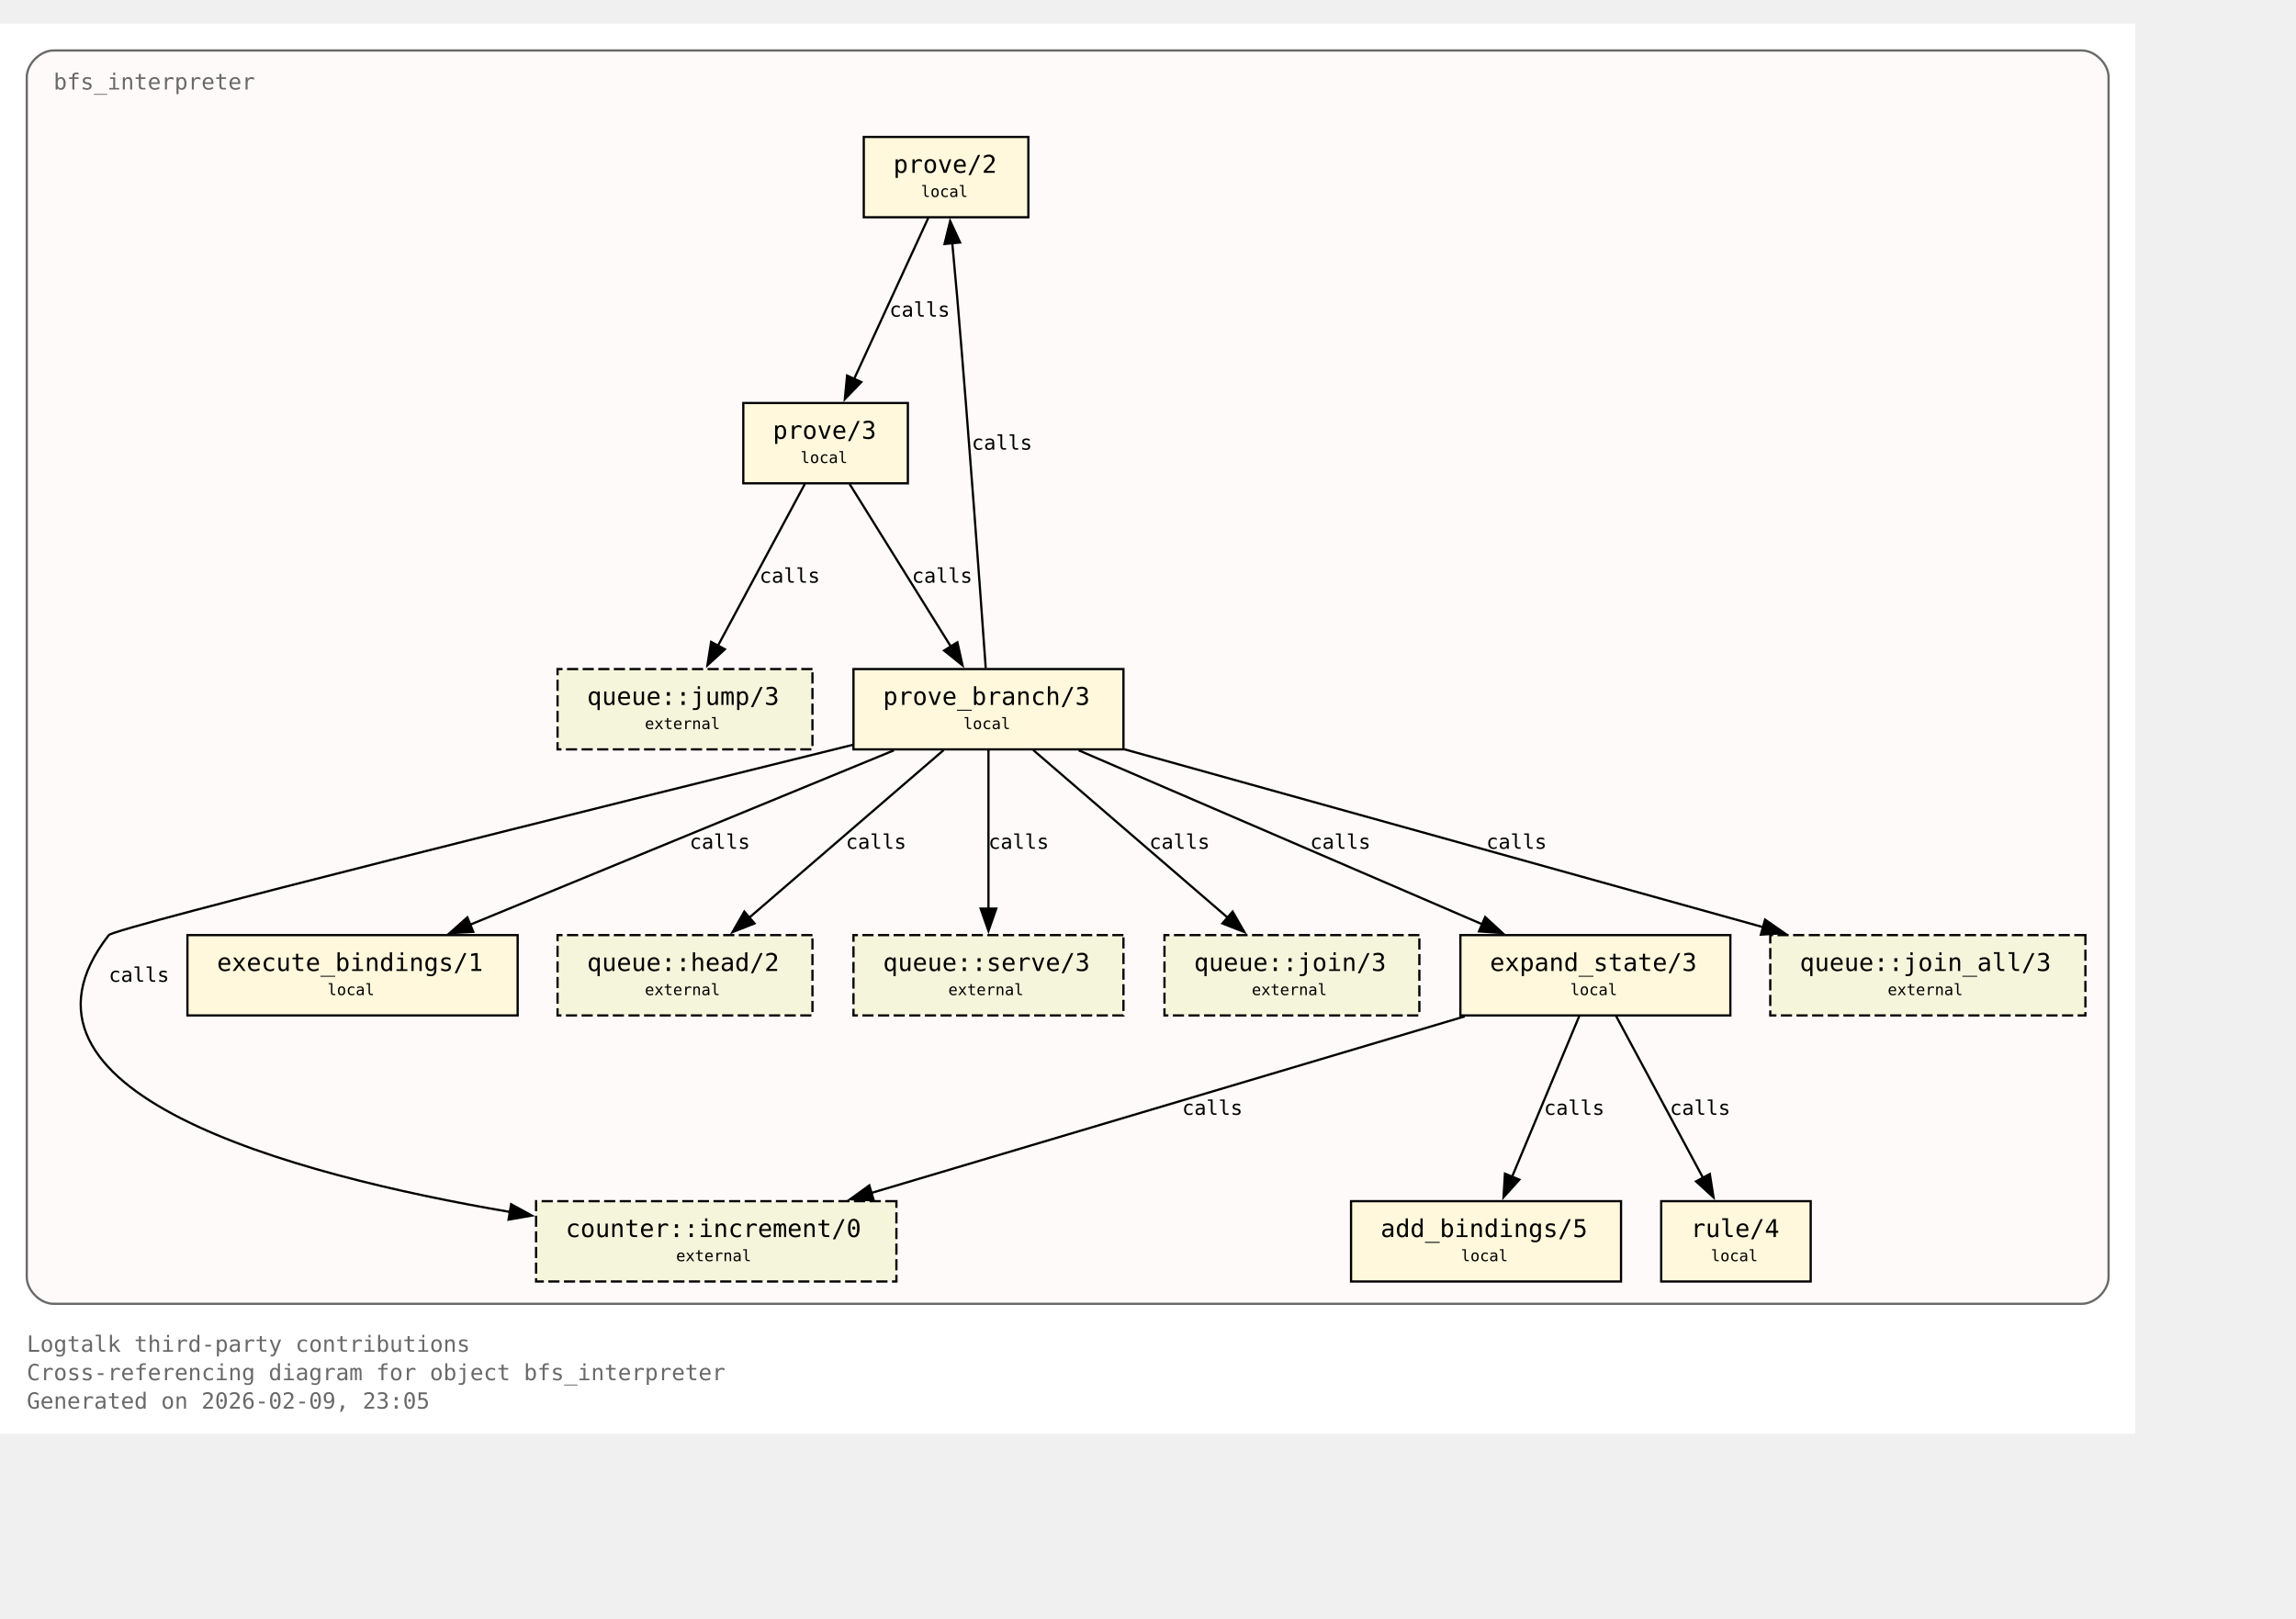
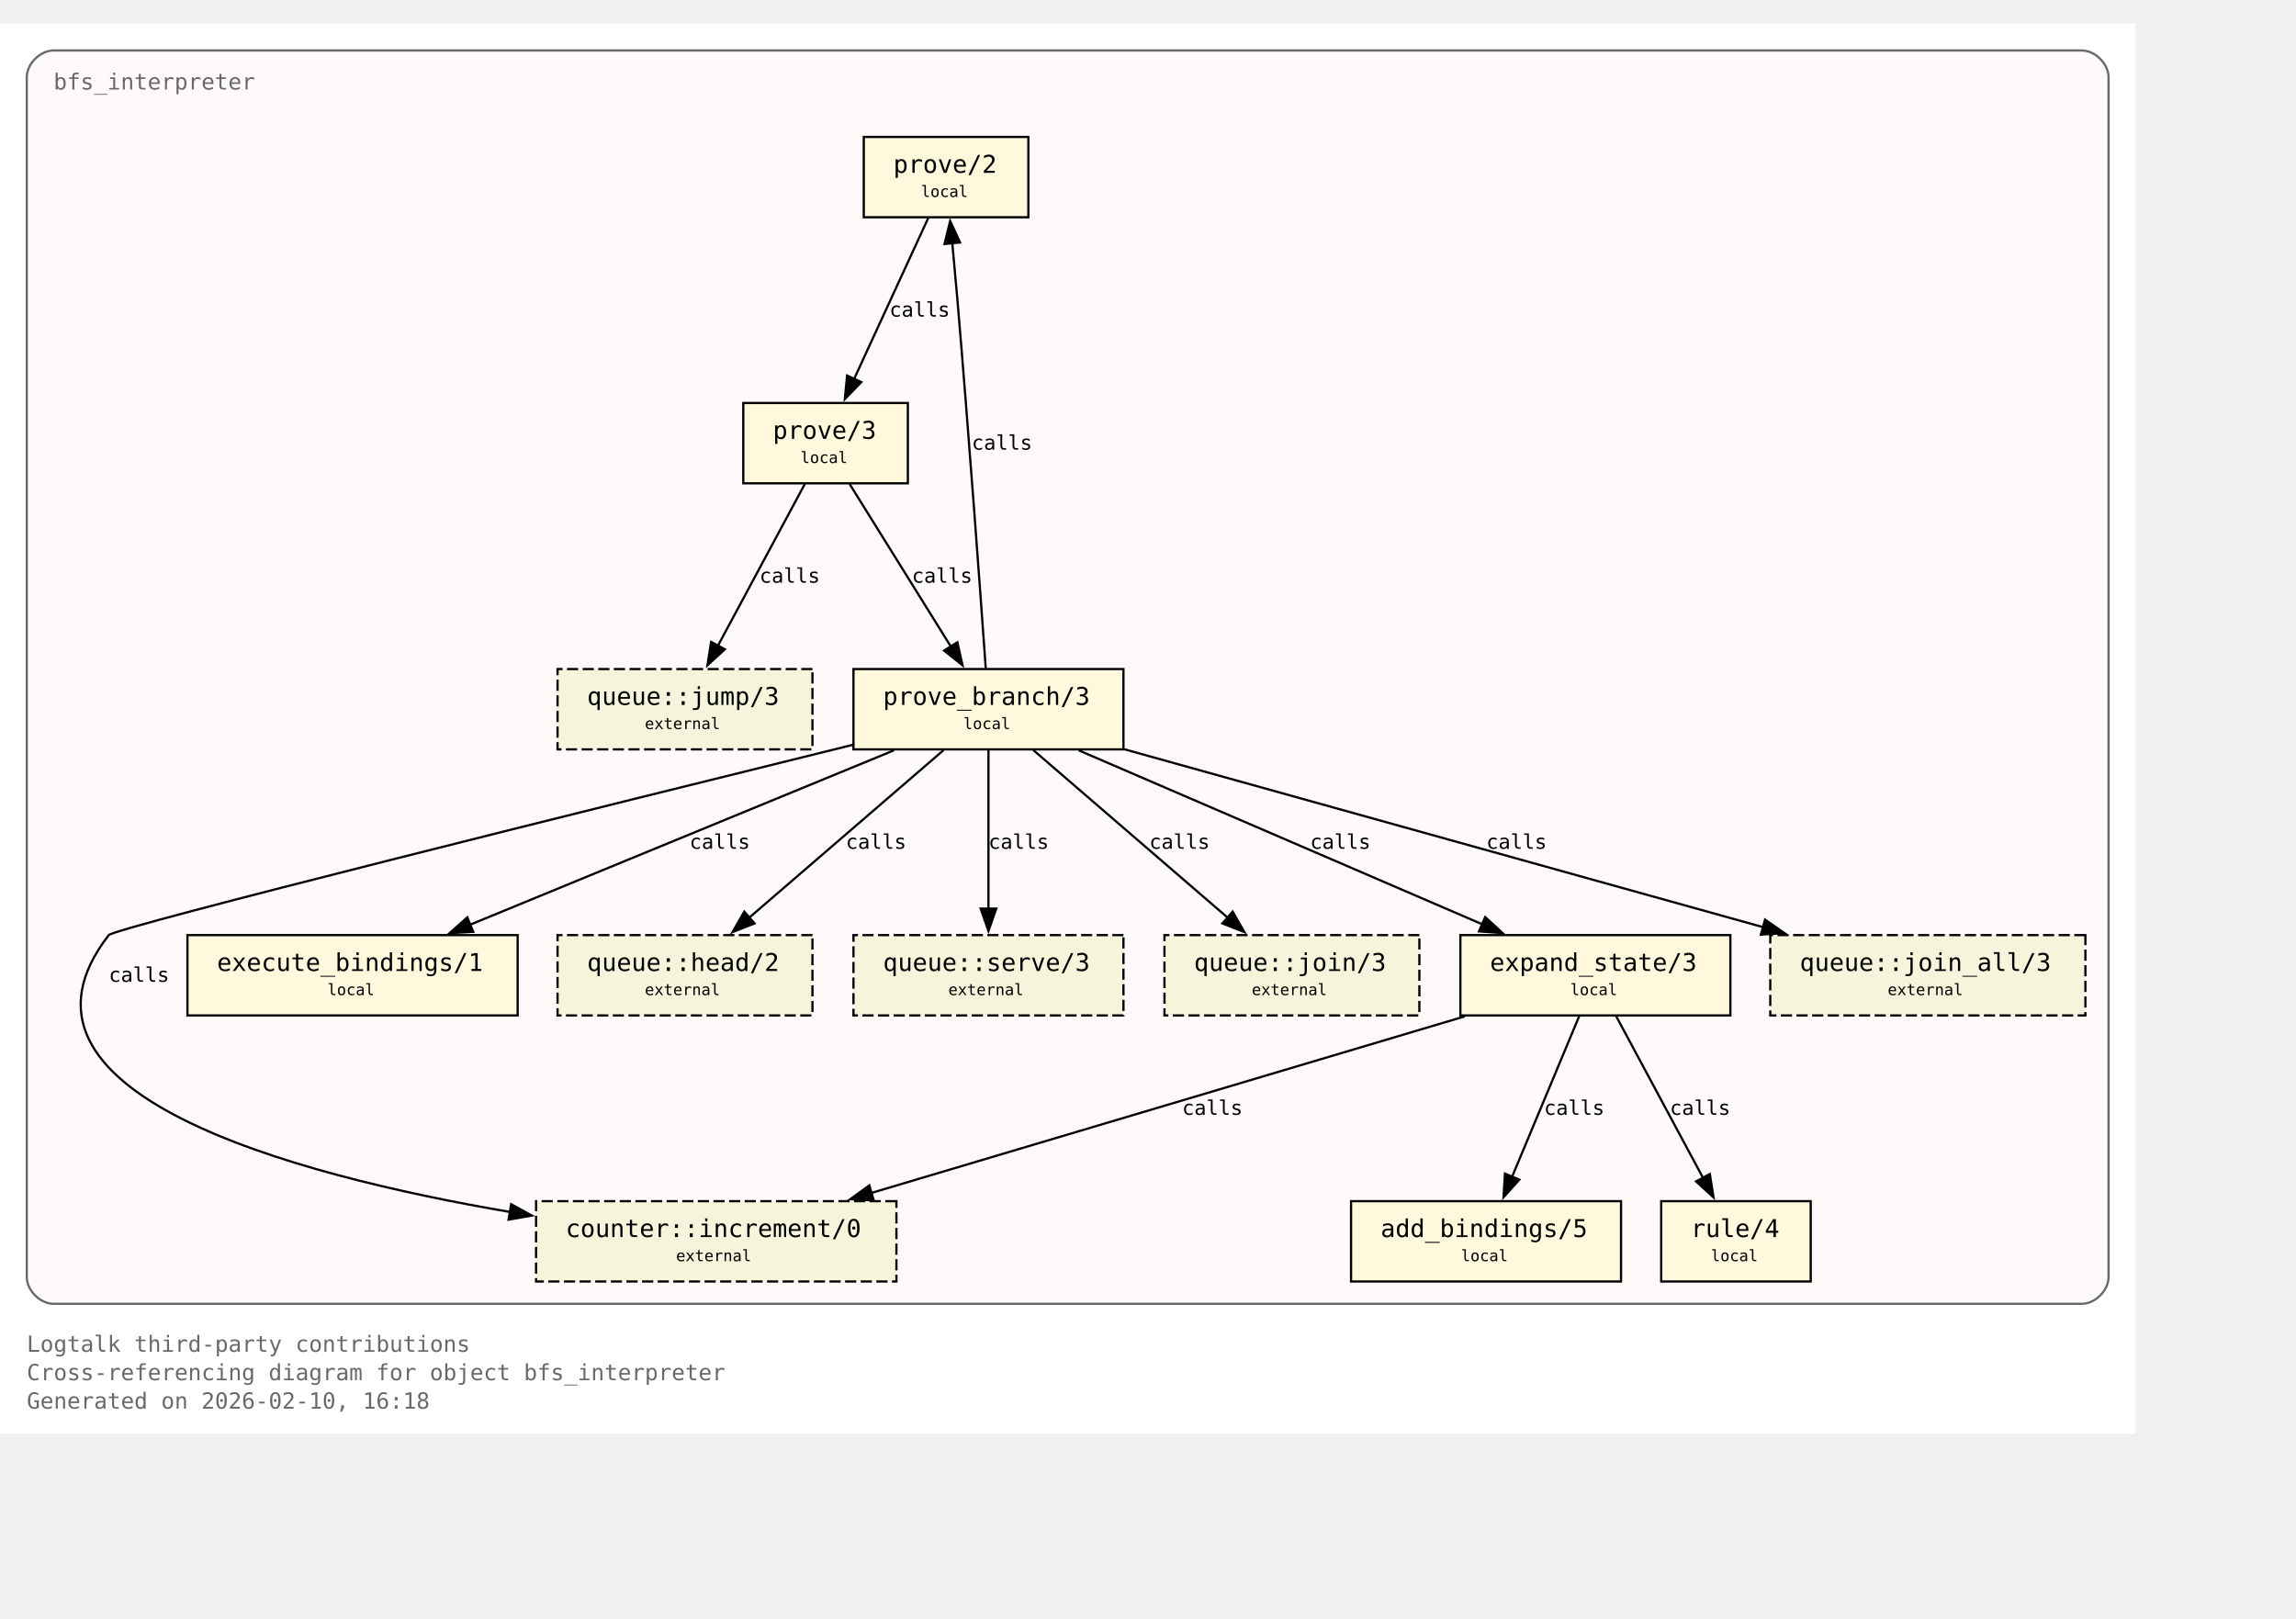
<svg xmlns="http://www.w3.org/2000/svg" xmlns:xlink="http://www.w3.org/1999/xlink" width="1101pt" height="776pt" viewBox="72.00 72.00 1029.00 704.00">
  <g id="graph0" class="graph" transform="scale(1 1) rotate(0) translate(76 700)">
    <polygon fill="white" stroke="none" points="-4,4 -4,-628 953,-628 953,4 -4,4" />
    <text xml:space="preserve" text-anchor="start" x="8" y="-32.75" font-family="Monospace" font-size="10.00" fill="dimgray">Logtalk third-party contributions</text>
    <text xml:space="preserve" text-anchor="start" x="8" y="-20" font-family="Monospace" font-size="10.00" fill="dimgray">Cross-referencing diagram for object bfs_interpreter</text>
-     <text xml:space="preserve" text-anchor="start" x="8" y="-7.25" font-family="Monospace" font-size="10.00" fill="dimgray">Generated on 2026-02-09, 23:05</text>
+     <text xml:space="preserve" text-anchor="start" x="8" y="-7.25" font-family="Monospace" font-size="10.00" fill="dimgray">Generated on 2026-02-10, 16:18</text>
    <g id="clust1" class="cluster">
      <g id="a_clust1">
        <a xlink:title="bfs_interpreter">
          <path fill="snow" stroke="dimgray" d="M20,-54.25C20,-54.25 929,-54.25 929,-54.25 935,-54.25 941,-60.25 941,-66.25 941,-66.25 941,-604 941,-604 941,-610 935,-616 929,-616 929,-616 20,-616 20,-616 14,-616 8,-610 8,-604 8,-604 8,-66.25 8,-66.25 8,-60.25 14,-54.25 20,-54.25" />
          <g id="a_clust1_0">
-             <a xlink:href="https://github.com/LogtalkDotOrg/logtalk3/tree/6195dd8d87131680bfdc6c8a7e53d28c269d138d/contributions/verdi_neruda/bfs_interpreter.lgt#L35" xlink:title="https://github.com/LogtalkDotOrg/logtalk3/tree/6195dd8d87131680bfdc6c8a7e53d28c269d138d/contributions/verdi_neruda/bfs_interpreter.lgt#L35">
+             <a xlink:href="https://github.com/LogtalkDotOrg/logtalk3/tree/b31d118e093c5d018f9ec7478942d3b90710a39d/contributions/verdi_neruda/bfs_interpreter.lgt#L35" xlink:title="https://github.com/LogtalkDotOrg/logtalk3/tree/b31d118e093c5d018f9ec7478942d3b90710a39d/contributions/verdi_neruda/bfs_interpreter.lgt#L35">
              <text xml:space="preserve" text-anchor="start" x="20" y="-598.5" font-family="Monospace" font-size="10.00" fill="dimgray">bfs_interpreter</text>
            </a>
          </g>
        </a>
      </g>
    </g>
    <g id="node1" class="node">
      <polygon fill="cornsilk" stroke="black" points="456.88,-577.25 383.12,-577.25 383.12,-541.25 456.88,-541.25 456.88,-577.25" />
      <text xml:space="preserve" text-anchor="start" x="391.12" y="-561.95" font-family="Monospace" font-size="9.00"> </text>
      <g id="a_node1_1">
-         <a xlink:href="https://github.com/LogtalkDotOrg/logtalk3/tree/6195dd8d87131680bfdc6c8a7e53d28c269d138d/contributions/verdi_neruda/bfs_interpreter.lgt#L45" xlink:title="https://github.com/LogtalkDotOrg/logtalk3/tree/6195dd8d87131680bfdc6c8a7e53d28c269d138d/contributions/verdi_neruda/bfs_interpreter.lgt#L45">
+         <a xlink:href="https://github.com/LogtalkDotOrg/logtalk3/tree/b31d118e093c5d018f9ec7478942d3b90710a39d/contributions/verdi_neruda/bfs_interpreter.lgt#L45" xlink:title="https://github.com/LogtalkDotOrg/logtalk3/tree/b31d118e093c5d018f9ec7478942d3b90710a39d/contributions/verdi_neruda/bfs_interpreter.lgt#L45">
          <text xml:space="preserve" text-anchor="start" x="396.38" y="-561.17" font-family="Monospace" font-size="11.00">prove/2</text>
        </a>
      </g>
      <text xml:space="preserve" text-anchor="start" x="443.62" y="-561.95" font-family="Monospace" font-size="9.00"> </text>
      <text xml:space="preserve" text-anchor="start" x="391.12" y="-549.58" font-family="Monospace" font-size="9.00"> </text>
      <text xml:space="preserve" text-anchor="start" x="408.75" y="-550.35" font-family="Monospace" font-size="7.00">local</text>
      <text xml:space="preserve" text-anchor="start" x="443.62" y="-549.58" font-family="Monospace" font-size="9.00"> </text>
    </g>
    <g id="node2" class="node">
      <polygon fill="cornsilk" stroke="black" points="402.88,-458 329.12,-458 329.12,-422 402.88,-422 402.88,-458" />
      <text xml:space="preserve" text-anchor="start" x="337.12" y="-442.7" font-family="Monospace" font-size="9.00"> </text>
      <g id="a_node2_2">
-         <a xlink:href="https://github.com/LogtalkDotOrg/logtalk3/tree/6195dd8d87131680bfdc6c8a7e53d28c269d138d/contributions/verdi_neruda/bfs_interpreter.lgt#L48" xlink:title="https://github.com/LogtalkDotOrg/logtalk3/tree/6195dd8d87131680bfdc6c8a7e53d28c269d138d/contributions/verdi_neruda/bfs_interpreter.lgt#L48">
+         <a xlink:href="https://github.com/LogtalkDotOrg/logtalk3/tree/b31d118e093c5d018f9ec7478942d3b90710a39d/contributions/verdi_neruda/bfs_interpreter.lgt#L48" xlink:title="https://github.com/LogtalkDotOrg/logtalk3/tree/b31d118e093c5d018f9ec7478942d3b90710a39d/contributions/verdi_neruda/bfs_interpreter.lgt#L48">
          <text xml:space="preserve" text-anchor="start" x="342.38" y="-441.93" font-family="Monospace" font-size="11.00">prove/3</text>
        </a>
      </g>
      <text xml:space="preserve" text-anchor="start" x="389.62" y="-442.7" font-family="Monospace" font-size="9.00"> </text>
      <text xml:space="preserve" text-anchor="start" x="337.12" y="-430.32" font-family="Monospace" font-size="9.00"> </text>
      <text xml:space="preserve" text-anchor="start" x="354.75" y="-431.1" font-family="Monospace" font-size="7.00">local</text>
      <text xml:space="preserve" text-anchor="start" x="389.62" y="-430.32" font-family="Monospace" font-size="9.00"> </text>
    </g>
    <g id="edge1" class="edge">
      <g id="a_edge1">
-         <a xlink:href="https://github.com/LogtalkDotOrg/logtalk3/tree/6195dd8d87131680bfdc6c8a7e53d28c269d138d/contributions/verdi_neruda/bfs_interpreter.lgt#L45" xlink:title="calls">
+         <a xlink:href="https://github.com/LogtalkDotOrg/logtalk3/tree/b31d118e093c5d018f9ec7478942d3b90710a39d/contributions/verdi_neruda/bfs_interpreter.lgt#L45" xlink:title="calls">
          <path fill="none" stroke="black" d="M412.03,-540.95C403.26,-521.9 389.03,-491 378.71,-468.6" />
          <polygon fill="black" stroke="black" points="382,-467.37 374.63,-459.75 375.64,-470.29 382,-467.37" />
        </a>
      </g>
      <g id="a_edge1-label">
-         <a xlink:href="https://github.com/LogtalkDotOrg/logtalk3/tree/6195dd8d87131680bfdc6c8a7e53d28c269d138d/contributions/verdi_neruda/bfs_interpreter.lgt#L45" xlink:title="https://github.com/LogtalkDotOrg/logtalk3/tree/6195dd8d87131680bfdc6c8a7e53d28c269d138d/contributions/verdi_neruda/bfs_interpreter.lgt#L45">
+         <a xlink:href="https://github.com/LogtalkDotOrg/logtalk3/tree/b31d118e093c5d018f9ec7478942d3b90710a39d/contributions/verdi_neruda/bfs_interpreter.lgt#L45" xlink:title="https://github.com/LogtalkDotOrg/logtalk3/tree/b31d118e093c5d018f9ec7478942d3b90710a39d/contributions/verdi_neruda/bfs_interpreter.lgt#L45">
          <text xml:space="preserve" text-anchor="start" x="394.62" y="-496.7" font-family="Monospace" font-size="9.00">calls</text>
        </a>
      </g>
    </g>
    <g id="node3" class="node">
      <polygon fill="cornsilk" stroke="black" points="499.5,-338.75 378.5,-338.75 378.5,-302.75 499.5,-302.75 499.5,-338.75" />
      <text xml:space="preserve" text-anchor="start" x="386.5" y="-323.45" font-family="Monospace" font-size="9.00"> </text>
      <g id="a_node3_3">
-         <a xlink:href="https://github.com/LogtalkDotOrg/logtalk3/tree/6195dd8d87131680bfdc6c8a7e53d28c269d138d/contributions/verdi_neruda/bfs_interpreter.lgt#L53" xlink:title="https://github.com/LogtalkDotOrg/logtalk3/tree/6195dd8d87131680bfdc6c8a7e53d28c269d138d/contributions/verdi_neruda/bfs_interpreter.lgt#L53">
+         <a xlink:href="https://github.com/LogtalkDotOrg/logtalk3/tree/b31d118e093c5d018f9ec7478942d3b90710a39d/contributions/verdi_neruda/bfs_interpreter.lgt#L53" xlink:title="https://github.com/LogtalkDotOrg/logtalk3/tree/b31d118e093c5d018f9ec7478942d3b90710a39d/contributions/verdi_neruda/bfs_interpreter.lgt#L53">
          <text xml:space="preserve" text-anchor="start" x="391.75" y="-322.68" font-family="Monospace" font-size="11.00">prove_branch/3</text>
        </a>
      </g>
      <text xml:space="preserve" text-anchor="start" x="486.25" y="-323.45" font-family="Monospace" font-size="9.00"> </text>
      <text xml:space="preserve" text-anchor="start" x="386.5" y="-311.07" font-family="Monospace" font-size="9.00"> </text>
      <text xml:space="preserve" text-anchor="start" x="427.75" y="-311.85" font-family="Monospace" font-size="7.00">local</text>
      <text xml:space="preserve" text-anchor="start" x="486.25" y="-311.07" font-family="Monospace" font-size="9.00"> </text>
    </g>
    <g id="edge2" class="edge">
      <g id="a_edge2">
-         <a xlink:href="https://github.com/LogtalkDotOrg/logtalk3/tree/6195dd8d87131680bfdc6c8a7e53d28c269d138d/contributions/verdi_neruda/bfs_interpreter.lgt#L48" xlink:title="calls">
+         <a xlink:href="https://github.com/LogtalkDotOrg/logtalk3/tree/b31d118e093c5d018f9ec7478942d3b90710a39d/contributions/verdi_neruda/bfs_interpreter.lgt#L48" xlink:title="calls">
          <path fill="none" stroke="black" d="M376.77,-421.7C388.74,-402.48 408.22,-371.19 422.2,-348.74" />
          <polygon fill="black" stroke="black" points="425.07,-350.75 427.38,-340.41 419.13,-347.05 425.07,-350.75" />
        </a>
      </g>
      <g id="a_edge2-label">
-         <a xlink:href="https://github.com/LogtalkDotOrg/logtalk3/tree/6195dd8d87131680bfdc6c8a7e53d28c269d138d/contributions/verdi_neruda/bfs_interpreter.lgt#L48" xlink:title="https://github.com/LogtalkDotOrg/logtalk3/tree/6195dd8d87131680bfdc6c8a7e53d28c269d138d/contributions/verdi_neruda/bfs_interpreter.lgt#L48">
+         <a xlink:href="https://github.com/LogtalkDotOrg/logtalk3/tree/b31d118e093c5d018f9ec7478942d3b90710a39d/contributions/verdi_neruda/bfs_interpreter.lgt#L48" xlink:title="https://github.com/LogtalkDotOrg/logtalk3/tree/b31d118e093c5d018f9ec7478942d3b90710a39d/contributions/verdi_neruda/bfs_interpreter.lgt#L48">
          <text xml:space="preserve" text-anchor="start" x="404.69" y="-377.45" font-family="Monospace" font-size="9.00">calls</text>
        </a>
      </g>
    </g>
    <g id="node8" class="node">
      <polygon fill="beige" stroke="black" stroke-dasharray="5,2" points="360.12,-338.75 245.88,-338.75 245.88,-302.75 360.12,-302.75 360.12,-338.75" />
      <text xml:space="preserve" text-anchor="start" x="253.88" y="-323.45" font-family="Monospace" font-size="9.00"> </text>
      <g id="a_node8_4">
        <a xlink:href="https://logtalk.org/library/queuep_0.html#jump-3" xlink:title="https://logtalk.org/library/queuep_0.html#jump-3">
          <text xml:space="preserve" text-anchor="start" x="259.12" y="-322.68" font-family="Monospace" font-size="11.00">queue::jump/3</text>
        </a>
      </g>
      <text xml:space="preserve" text-anchor="start" x="346.88" y="-323.45" font-family="Monospace" font-size="9.00"> </text>
      <text xml:space="preserve" text-anchor="start" x="253.88" y="-311.07" font-family="Monospace" font-size="9.00"> </text>
      <text xml:space="preserve" text-anchor="start" x="285" y="-311.85" font-family="Monospace" font-size="7.00">external</text>
      <text xml:space="preserve" text-anchor="start" x="346.88" y="-311.07" font-family="Monospace" font-size="9.00"> </text>
    </g>
    <g id="edge8" class="edge">
      <g id="a_edge8">
-         <a xlink:href="https://github.com/LogtalkDotOrg/logtalk3/tree/6195dd8d87131680bfdc6c8a7e53d28c269d138d/contributions/verdi_neruda/bfs_interpreter.lgt#L48" xlink:title="calls">
+         <a xlink:href="https://github.com/LogtalkDotOrg/logtalk3/tree/b31d118e093c5d018f9ec7478942d3b90710a39d/contributions/verdi_neruda/bfs_interpreter.lgt#L48" xlink:title="calls">
          <path fill="none" stroke="black" d="M356.7,-421.7C346.42,-402.56 329.72,-371.47 317.67,-349.04" />
          <polygon fill="black" stroke="black" points="320.87,-347.61 313.05,-340.45 314.7,-350.92 320.87,-347.61" />
        </a>
      </g>
      <g id="a_edge8-label">
-         <a xlink:href="https://github.com/LogtalkDotOrg/logtalk3/tree/6195dd8d87131680bfdc6c8a7e53d28c269d138d/contributions/verdi_neruda/bfs_interpreter.lgt#L48" xlink:title="https://github.com/LogtalkDotOrg/logtalk3/tree/6195dd8d87131680bfdc6c8a7e53d28c269d138d/contributions/verdi_neruda/bfs_interpreter.lgt#L48">
+         <a xlink:href="https://github.com/LogtalkDotOrg/logtalk3/tree/b31d118e093c5d018f9ec7478942d3b90710a39d/contributions/verdi_neruda/bfs_interpreter.lgt#L48" xlink:title="https://github.com/LogtalkDotOrg/logtalk3/tree/b31d118e093c5d018f9ec7478942d3b90710a39d/contributions/verdi_neruda/bfs_interpreter.lgt#L48">
          <text xml:space="preserve" text-anchor="start" x="336.39" y="-377.45" font-family="Monospace" font-size="9.00">calls</text>
        </a>
      </g>
    </g>
    <g id="edge4" class="edge">
      <g id="a_edge4">
-         <a xlink:href="https://github.com/LogtalkDotOrg/logtalk3/tree/6195dd8d87131680bfdc6c8a7e53d28c269d138d/contributions/verdi_neruda/bfs_interpreter.lgt#L57" xlink:title="calls">
+         <a xlink:href="https://github.com/LogtalkDotOrg/logtalk3/tree/b31d118e093c5d018f9ec7478942d3b90710a39d/contributions/verdi_neruda/bfs_interpreter.lgt#L57" xlink:title="calls">
          <path fill="none" stroke="black" d="M437.77,-339.22C435.45,-371.85 430.2,-444.29 425,-505.25 424.32,-513.2 423.53,-521.81 422.78,-529.74" />
          <polygon fill="black" stroke="black" points="419.31,-529.28 421.84,-539.56 426.28,-529.94 419.31,-529.28" />
        </a>
      </g>
      <g id="a_edge4-label">
-         <a xlink:href="https://github.com/LogtalkDotOrg/logtalk3/tree/6195dd8d87131680bfdc6c8a7e53d28c269d138d/contributions/verdi_neruda/bfs_interpreter.lgt#L57" xlink:title="https://github.com/LogtalkDotOrg/logtalk3/tree/6195dd8d87131680bfdc6c8a7e53d28c269d138d/contributions/verdi_neruda/bfs_interpreter.lgt#L57">
+         <a xlink:href="https://github.com/LogtalkDotOrg/logtalk3/tree/b31d118e093c5d018f9ec7478942d3b90710a39d/contributions/verdi_neruda/bfs_interpreter.lgt#L57" xlink:title="https://github.com/LogtalkDotOrg/logtalk3/tree/b31d118e093c5d018f9ec7478942d3b90710a39d/contributions/verdi_neruda/bfs_interpreter.lgt#L57">
          <text xml:space="preserve" text-anchor="start" x="431.51" y="-437.07" font-family="Monospace" font-size="9.00">calls</text>
        </a>
      </g>
    </g>
    <g id="node4" class="node">
      <polygon fill="cornsilk" stroke="black" points="771.5,-219.5 650.5,-219.5 650.5,-183.5 771.5,-183.5 771.5,-219.5" />
      <text xml:space="preserve" text-anchor="start" x="658.5" y="-204.2" font-family="Monospace" font-size="9.00"> </text>
      <g id="a_node4_5">
-         <a xlink:href="https://github.com/LogtalkDotOrg/logtalk3/tree/6195dd8d87131680bfdc6c8a7e53d28c269d138d/contributions/verdi_neruda/bfs_interpreter.lgt#L75" xlink:title="https://github.com/LogtalkDotOrg/logtalk3/tree/6195dd8d87131680bfdc6c8a7e53d28c269d138d/contributions/verdi_neruda/bfs_interpreter.lgt#L75">
+         <a xlink:href="https://github.com/LogtalkDotOrg/logtalk3/tree/b31d118e093c5d018f9ec7478942d3b90710a39d/contributions/verdi_neruda/bfs_interpreter.lgt#L75" xlink:title="https://github.com/LogtalkDotOrg/logtalk3/tree/b31d118e093c5d018f9ec7478942d3b90710a39d/contributions/verdi_neruda/bfs_interpreter.lgt#L75">
          <text xml:space="preserve" text-anchor="start" x="663.75" y="-203.43" font-family="Monospace" font-size="11.00">expand_state/3</text>
        </a>
      </g>
      <text xml:space="preserve" text-anchor="start" x="758.25" y="-204.2" font-family="Monospace" font-size="9.00"> </text>
      <text xml:space="preserve" text-anchor="start" x="658.5" y="-191.82" font-family="Monospace" font-size="9.00"> </text>
      <text xml:space="preserve" text-anchor="start" x="699.75" y="-192.6" font-family="Monospace" font-size="7.00">local</text>
      <text xml:space="preserve" text-anchor="start" x="758.25" y="-191.82" font-family="Monospace" font-size="9.00"> </text>
    </g>
    <g id="edge5" class="edge">
      <g id="a_edge5">
-         <a xlink:href="https://github.com/LogtalkDotOrg/logtalk3/tree/6195dd8d87131680bfdc6c8a7e53d28c269d138d/contributions/verdi_neruda/bfs_interpreter.lgt#L57" xlink:title="calls">
+         <a xlink:href="https://github.com/LogtalkDotOrg/logtalk3/tree/b31d118e093c5d018f9ec7478942d3b90710a39d/contributions/verdi_neruda/bfs_interpreter.lgt#L57" xlink:title="calls">
          <path fill="none" stroke="black" d="M479.43,-302.32C527.61,-281.55 608.15,-246.84 660.41,-224.31" />
          <polygon fill="black" stroke="black" points="661.61,-227.6 669.4,-220.43 658.84,-221.17 661.61,-227.6" />
        </a>
      </g>
      <g id="a_edge5-label">
-         <a xlink:href="https://github.com/LogtalkDotOrg/logtalk3/tree/6195dd8d87131680bfdc6c8a7e53d28c269d138d/contributions/verdi_neruda/bfs_interpreter.lgt#L57" xlink:title="https://github.com/LogtalkDotOrg/logtalk3/tree/6195dd8d87131680bfdc6c8a7e53d28c269d138d/contributions/verdi_neruda/bfs_interpreter.lgt#L57">
+         <a xlink:href="https://github.com/LogtalkDotOrg/logtalk3/tree/b31d118e093c5d018f9ec7478942d3b90710a39d/contributions/verdi_neruda/bfs_interpreter.lgt#L57" xlink:title="https://github.com/LogtalkDotOrg/logtalk3/tree/b31d118e093c5d018f9ec7478942d3b90710a39d/contributions/verdi_neruda/bfs_interpreter.lgt#L57">
          <text xml:space="preserve" text-anchor="start" x="583.16" y="-258.2" font-family="Monospace" font-size="9.00">calls</text>
        </a>
      </g>
    </g>
    <g id="node6" class="node">
      <polygon fill="cornsilk" stroke="black" points="228,-219.5 80,-219.5 80,-183.5 228,-183.5 228,-219.5" />
      <text xml:space="preserve" text-anchor="start" x="88" y="-204.2" font-family="Monospace" font-size="9.00"> </text>
      <g id="a_node6_6">
-         <a xlink:href="https://github.com/LogtalkDotOrg/logtalk3/tree/6195dd8d87131680bfdc6c8a7e53d28c269d138d/contributions/verdi_neruda/bfs_interpreter.lgt#L100" xlink:title="https://github.com/LogtalkDotOrg/logtalk3/tree/6195dd8d87131680bfdc6c8a7e53d28c269d138d/contributions/verdi_neruda/bfs_interpreter.lgt#L100">
+         <a xlink:href="https://github.com/LogtalkDotOrg/logtalk3/tree/b31d118e093c5d018f9ec7478942d3b90710a39d/contributions/verdi_neruda/bfs_interpreter.lgt#L100" xlink:title="https://github.com/LogtalkDotOrg/logtalk3/tree/b31d118e093c5d018f9ec7478942d3b90710a39d/contributions/verdi_neruda/bfs_interpreter.lgt#L100">
          <text xml:space="preserve" text-anchor="start" x="93.25" y="-203.43" font-family="Monospace" font-size="11.00">execute_bindings/1</text>
        </a>
      </g>
      <text xml:space="preserve" text-anchor="start" x="214.75" y="-204.2" font-family="Monospace" font-size="9.00"> </text>
      <text xml:space="preserve" text-anchor="start" x="88" y="-191.82" font-family="Monospace" font-size="9.00"> </text>
      <text xml:space="preserve" text-anchor="start" x="142.75" y="-192.6" font-family="Monospace" font-size="7.00">local</text>
      <text xml:space="preserve" text-anchor="start" x="214.75" y="-191.82" font-family="Monospace" font-size="9.00"> </text>
    </g>
    <g id="edge3" class="edge">
      <g id="a_edge3">
-         <a xlink:href="https://github.com/LogtalkDotOrg/logtalk3/tree/6195dd8d87131680bfdc6c8a7e53d28c269d138d/contributions/verdi_neruda/bfs_interpreter.lgt#L53" xlink:title="calls">
+         <a xlink:href="https://github.com/LogtalkDotOrg/logtalk3/tree/b31d118e093c5d018f9ec7478942d3b90710a39d/contributions/verdi_neruda/bfs_interpreter.lgt#L53" xlink:title="calls">
          <path fill="none" stroke="black" d="M396.64,-302.32C346.05,-281.51 261.41,-246.69 206.66,-224.16" />
          <polygon fill="black" stroke="black" points="208.11,-220.97 197.53,-220.41 205.44,-227.45 208.11,-220.97" />
        </a>
      </g>
      <g id="a_edge3-label">
-         <a xlink:href="https://github.com/LogtalkDotOrg/logtalk3/tree/6195dd8d87131680bfdc6c8a7e53d28c269d138d/contributions/verdi_neruda/bfs_interpreter.lgt#L53" xlink:title="https://github.com/LogtalkDotOrg/logtalk3/tree/6195dd8d87131680bfdc6c8a7e53d28c269d138d/contributions/verdi_neruda/bfs_interpreter.lgt#L53">
+         <a xlink:href="https://github.com/LogtalkDotOrg/logtalk3/tree/b31d118e093c5d018f9ec7478942d3b90710a39d/contributions/verdi_neruda/bfs_interpreter.lgt#L53" xlink:title="https://github.com/LogtalkDotOrg/logtalk3/tree/b31d118e093c5d018f9ec7478942d3b90710a39d/contributions/verdi_neruda/bfs_interpreter.lgt#L53">
          <text xml:space="preserve" text-anchor="start" x="305.05" y="-258.2" font-family="Monospace" font-size="9.00">calls</text>
        </a>
      </g>
    </g>
    <g id="node9" class="node">
      <polygon fill="beige" stroke="black" stroke-dasharray="5,2" points="360.12,-219.5 245.88,-219.5 245.88,-183.5 360.12,-183.5 360.12,-219.5" />
      <text xml:space="preserve" text-anchor="start" x="253.88" y="-204.2" font-family="Monospace" font-size="9.00"> </text>
      <g id="a_node9_7">
        <a xlink:href="https://logtalk.org/library/queuep_0.html#head-2" xlink:title="https://logtalk.org/library/queuep_0.html#head-2">
          <text xml:space="preserve" text-anchor="start" x="259.12" y="-203.43" font-family="Monospace" font-size="11.00">queue::head/2</text>
        </a>
      </g>
      <text xml:space="preserve" text-anchor="start" x="346.88" y="-204.2" font-family="Monospace" font-size="9.00"> </text>
      <text xml:space="preserve" text-anchor="start" x="253.88" y="-191.82" font-family="Monospace" font-size="9.00"> </text>
      <text xml:space="preserve" text-anchor="start" x="285" y="-192.6" font-family="Monospace" font-size="7.00">external</text>
      <text xml:space="preserve" text-anchor="start" x="346.88" y="-191.82" font-family="Monospace" font-size="9.00"> </text>
    </g>
    <g id="edge9" class="edge">
      <g id="a_edge9">
-         <a xlink:href="https://github.com/LogtalkDotOrg/logtalk3/tree/6195dd8d87131680bfdc6c8a7e53d28c269d138d/contributions/verdi_neruda/bfs_interpreter.lgt#L53" xlink:title="calls">
+         <a xlink:href="https://github.com/LogtalkDotOrg/logtalk3/tree/b31d118e093c5d018f9ec7478942d3b90710a39d/contributions/verdi_neruda/bfs_interpreter.lgt#L53" xlink:title="calls">
          <path fill="none" stroke="black" d="M418.93,-302.45C395.83,-282.53 357.71,-249.67 331.53,-227.1" />
          <polygon fill="black" stroke="black" points="334.16,-224.74 324.3,-220.86 329.58,-230.04 334.16,-224.74" />
        </a>
      </g>
      <g id="a_edge9-label">
-         <a xlink:href="https://github.com/LogtalkDotOrg/logtalk3/tree/6195dd8d87131680bfdc6c8a7e53d28c269d138d/contributions/verdi_neruda/bfs_interpreter.lgt#L53" xlink:title="https://github.com/LogtalkDotOrg/logtalk3/tree/6195dd8d87131680bfdc6c8a7e53d28c269d138d/contributions/verdi_neruda/bfs_interpreter.lgt#L53">
+         <a xlink:href="https://github.com/LogtalkDotOrg/logtalk3/tree/b31d118e093c5d018f9ec7478942d3b90710a39d/contributions/verdi_neruda/bfs_interpreter.lgt#L53" xlink:title="https://github.com/LogtalkDotOrg/logtalk3/tree/b31d118e093c5d018f9ec7478942d3b90710a39d/contributions/verdi_neruda/bfs_interpreter.lgt#L53">
          <text xml:space="preserve" text-anchor="start" x="375.08" y="-258.2" font-family="Monospace" font-size="9.00">calls</text>
        </a>
      </g>
    </g>
    <g id="node10" class="node">
      <polygon fill="beige" stroke="black" stroke-dasharray="5,2" points="499.5,-219.5 378.5,-219.5 378.5,-183.5 499.5,-183.5 499.5,-219.5" />
      <text xml:space="preserve" text-anchor="start" x="386.5" y="-204.2" font-family="Monospace" font-size="9.00"> </text>
      <g id="a_node10_8">
        <a xlink:href="https://logtalk.org/library/queuep_0.html#serve-3" xlink:title="https://logtalk.org/library/queuep_0.html#serve-3">
          <text xml:space="preserve" text-anchor="start" x="391.75" y="-203.43" font-family="Monospace" font-size="11.00">queue::serve/3</text>
        </a>
      </g>
      <text xml:space="preserve" text-anchor="start" x="486.25" y="-204.2" font-family="Monospace" font-size="9.00"> </text>
      <text xml:space="preserve" text-anchor="start" x="386.5" y="-191.82" font-family="Monospace" font-size="9.00"> </text>
      <text xml:space="preserve" text-anchor="start" x="421" y="-192.6" font-family="Monospace" font-size="7.00">external</text>
      <text xml:space="preserve" text-anchor="start" x="486.25" y="-191.82" font-family="Monospace" font-size="9.00"> </text>
    </g>
    <g id="edge10" class="edge">
      <g id="a_edge10">
-         <a xlink:href="https://github.com/LogtalkDotOrg/logtalk3/tree/6195dd8d87131680bfdc6c8a7e53d28c269d138d/contributions/verdi_neruda/bfs_interpreter.lgt#L57" xlink:title="calls">
+         <a xlink:href="https://github.com/LogtalkDotOrg/logtalk3/tree/b31d118e093c5d018f9ec7478942d3b90710a39d/contributions/verdi_neruda/bfs_interpreter.lgt#L57" xlink:title="calls">
          <path fill="none" stroke="black" d="M439,-302.45C439,-283.75 439,-253.62 439,-231.33" />
          <polygon fill="black" stroke="black" points="442.5,-231.39 439,-221.39 435.5,-231.39 442.5,-231.39" />
        </a>
      </g>
      <g id="a_edge10-label">
-         <a xlink:href="https://github.com/LogtalkDotOrg/logtalk3/tree/6195dd8d87131680bfdc6c8a7e53d28c269d138d/contributions/verdi_neruda/bfs_interpreter.lgt#L57" xlink:title="https://github.com/LogtalkDotOrg/logtalk3/tree/6195dd8d87131680bfdc6c8a7e53d28c269d138d/contributions/verdi_neruda/bfs_interpreter.lgt#L57">
+         <a xlink:href="https://github.com/LogtalkDotOrg/logtalk3/tree/b31d118e093c5d018f9ec7478942d3b90710a39d/contributions/verdi_neruda/bfs_interpreter.lgt#L57" xlink:title="https://github.com/LogtalkDotOrg/logtalk3/tree/b31d118e093c5d018f9ec7478942d3b90710a39d/contributions/verdi_neruda/bfs_interpreter.lgt#L57">
          <text xml:space="preserve" text-anchor="start" x="439" y="-258.2" font-family="Monospace" font-size="9.00">calls</text>
        </a>
      </g>
    </g>
    <g id="node11" class="node">
      <polygon fill="beige" stroke="black" stroke-dasharray="5,2" points="632.12,-219.5 517.88,-219.5 517.88,-183.5 632.12,-183.5 632.12,-219.5" />
      <text xml:space="preserve" text-anchor="start" x="525.88" y="-204.2" font-family="Monospace" font-size="9.00"> </text>
      <g id="a_node11_9">
        <a xlink:href="https://logtalk.org/library/queuep_0.html#join-3" xlink:title="https://logtalk.org/library/queuep_0.html#join-3">
          <text xml:space="preserve" text-anchor="start" x="531.12" y="-203.43" font-family="Monospace" font-size="11.00">queue::join/3</text>
        </a>
      </g>
      <text xml:space="preserve" text-anchor="start" x="618.88" y="-204.2" font-family="Monospace" font-size="9.00"> </text>
      <text xml:space="preserve" text-anchor="start" x="525.88" y="-191.82" font-family="Monospace" font-size="9.00"> </text>
      <text xml:space="preserve" text-anchor="start" x="557" y="-192.6" font-family="Monospace" font-size="7.00">external</text>
      <text xml:space="preserve" text-anchor="start" x="618.88" y="-191.82" font-family="Monospace" font-size="9.00"> </text>
    </g>
    <g id="edge11" class="edge">
      <g id="a_edge11">
-         <a xlink:href="https://github.com/LogtalkDotOrg/logtalk3/tree/6195dd8d87131680bfdc6c8a7e53d28c269d138d/contributions/verdi_neruda/bfs_interpreter.lgt#L57" xlink:title="calls">
+         <a xlink:href="https://github.com/LogtalkDotOrg/logtalk3/tree/b31d118e093c5d018f9ec7478942d3b90710a39d/contributions/verdi_neruda/bfs_interpreter.lgt#L57" xlink:title="calls">
          <path fill="none" stroke="black" d="M459.07,-302.45C482.17,-282.53 520.29,-249.67 546.47,-227.1" />
          <polygon fill="black" stroke="black" points="548.42,-230.04 553.7,-220.86 543.84,-224.74 548.42,-230.04" />
        </a>
      </g>
      <g id="a_edge11-label">
-         <a xlink:href="https://github.com/LogtalkDotOrg/logtalk3/tree/6195dd8d87131680bfdc6c8a7e53d28c269d138d/contributions/verdi_neruda/bfs_interpreter.lgt#L57" xlink:title="https://github.com/LogtalkDotOrg/logtalk3/tree/6195dd8d87131680bfdc6c8a7e53d28c269d138d/contributions/verdi_neruda/bfs_interpreter.lgt#L57">
+         <a xlink:href="https://github.com/LogtalkDotOrg/logtalk3/tree/b31d118e093c5d018f9ec7478942d3b90710a39d/contributions/verdi_neruda/bfs_interpreter.lgt#L57" xlink:title="https://github.com/LogtalkDotOrg/logtalk3/tree/b31d118e093c5d018f9ec7478942d3b90710a39d/contributions/verdi_neruda/bfs_interpreter.lgt#L57">
          <text xml:space="preserve" text-anchor="start" x="511.08" y="-258.2" font-family="Monospace" font-size="9.00">calls</text>
        </a>
      </g>
    </g>
    <g id="node12" class="node">
      <polygon fill="beige" stroke="black" stroke-dasharray="5,2" points="397.75,-100.25 236.25,-100.25 236.25,-64.25 397.75,-64.25 397.75,-100.25" />
      <text xml:space="preserve" text-anchor="start" x="244.25" y="-84.95" font-family="Monospace" font-size="9.00"> </text>
      <g id="a_node12_10">
        <a xlink:href="https://logtalk.org/library/counter_0.html#increment-0" xlink:title="https://logtalk.org/library/counter_0.html#increment-0">
          <text xml:space="preserve" text-anchor="start" x="249.5" y="-84.17" font-family="Monospace" font-size="11.00">counter::increment/0</text>
        </a>
      </g>
      <text xml:space="preserve" text-anchor="start" x="384.5" y="-84.95" font-family="Monospace" font-size="9.00"> </text>
      <text xml:space="preserve" text-anchor="start" x="244.25" y="-72.58" font-family="Monospace" font-size="9.00"> </text>
      <text xml:space="preserve" text-anchor="start" x="299" y="-73.35" font-family="Monospace" font-size="7.00">external</text>
      <text xml:space="preserve" text-anchor="start" x="384.5" y="-72.58" font-family="Monospace" font-size="9.00"> </text>
    </g>
    <g id="edge12" class="edge">
      <g id="a_edge12">
-         <a xlink:href="https://github.com/LogtalkDotOrg/logtalk3/tree/6195dd8d87131680bfdc6c8a7e53d28c269d138d/contributions/verdi_neruda/bfs_interpreter.lgt#L57" xlink:title="calls">
+         <a xlink:href="https://github.com/LogtalkDotOrg/logtalk3/tree/b31d118e093c5d018f9ec7478942d3b90710a39d/contributions/verdi_neruda/bfs_interpreter.lgt#L57" xlink:title="calls">
          <path fill="none" stroke="black" d="M378.32,-304.82C268.39,-277.71 47.35,-222.85 44.75,-219.5 -10,-149.09 125.72,-112.3 224.6,-95.41" />
          <polygon fill="black" stroke="black" points="225.07,-98.88 234.36,-93.79 223.92,-91.97 225.07,-98.88" />
        </a>
      </g>
      <g id="a_edge12-label">
-         <a xlink:href="https://github.com/LogtalkDotOrg/logtalk3/tree/6195dd8d87131680bfdc6c8a7e53d28c269d138d/contributions/verdi_neruda/bfs_interpreter.lgt#L57" xlink:title="https://github.com/LogtalkDotOrg/logtalk3/tree/6195dd8d87131680bfdc6c8a7e53d28c269d138d/contributions/verdi_neruda/bfs_interpreter.lgt#L57">
+         <a xlink:href="https://github.com/LogtalkDotOrg/logtalk3/tree/b31d118e093c5d018f9ec7478942d3b90710a39d/contributions/verdi_neruda/bfs_interpreter.lgt#L57" xlink:title="https://github.com/LogtalkDotOrg/logtalk3/tree/b31d118e093c5d018f9ec7478942d3b90710a39d/contributions/verdi_neruda/bfs_interpreter.lgt#L57">
          <text xml:space="preserve" text-anchor="start" x="44.75" y="-198.57" font-family="Monospace" font-size="9.00">calls</text>
        </a>
      </g>
    </g>
    <g id="node13" class="node">
      <polygon fill="beige" stroke="black" stroke-dasharray="5,2" points="930.62,-219.5 789.38,-219.5 789.38,-183.5 930.62,-183.5 930.62,-219.5" />
      <text xml:space="preserve" text-anchor="start" x="797.38" y="-204.2" font-family="Monospace" font-size="9.00"> </text>
      <g id="a_node13_11">
        <a xlink:href="https://logtalk.org/library/queuep_0.html#join-all-3" xlink:title="https://logtalk.org/library/queuep_0.html#join-all-3">
          <text xml:space="preserve" text-anchor="start" x="802.62" y="-203.43" font-family="Monospace" font-size="11.00">queue::join_all/3</text>
        </a>
      </g>
      <text xml:space="preserve" text-anchor="start" x="917.38" y="-204.2" font-family="Monospace" font-size="9.00"> </text>
      <text xml:space="preserve" text-anchor="start" x="797.38" y="-191.82" font-family="Monospace" font-size="9.00"> </text>
      <text xml:space="preserve" text-anchor="start" x="842" y="-192.6" font-family="Monospace" font-size="7.00">external</text>
      <text xml:space="preserve" text-anchor="start" x="917.38" y="-191.82" font-family="Monospace" font-size="9.00"> </text>
    </g>
    <g id="edge13" class="edge">
      <g id="a_edge13">
-         <a xlink:href="https://github.com/LogtalkDotOrg/logtalk3/tree/6195dd8d87131680bfdc6c8a7e53d28c269d138d/contributions/verdi_neruda/bfs_interpreter.lgt#L57" xlink:title="calls">
+         <a xlink:href="https://github.com/LogtalkDotOrg/logtalk3/tree/b31d118e093c5d018f9ec7478942d3b90710a39d/contributions/verdi_neruda/bfs_interpreter.lgt#L57" xlink:title="calls">
          <path fill="none" stroke="black" d="M499.77,-302.83C575.61,-281.7 705.21,-245.61 786.54,-222.96" />
          <polygon fill="black" stroke="black" points="787.04,-226.45 795.73,-220.4 785.16,-219.71 787.04,-226.45" />
        </a>
      </g>
      <g id="a_edge13-label">
-         <a xlink:href="https://github.com/LogtalkDotOrg/logtalk3/tree/6195dd8d87131680bfdc6c8a7e53d28c269d138d/contributions/verdi_neruda/bfs_interpreter.lgt#L57" xlink:title="https://github.com/LogtalkDotOrg/logtalk3/tree/6195dd8d87131680bfdc6c8a7e53d28c269d138d/contributions/verdi_neruda/bfs_interpreter.lgt#L57">
+         <a xlink:href="https://github.com/LogtalkDotOrg/logtalk3/tree/b31d118e093c5d018f9ec7478942d3b90710a39d/contributions/verdi_neruda/bfs_interpreter.lgt#L57" xlink:title="https://github.com/LogtalkDotOrg/logtalk3/tree/b31d118e093c5d018f9ec7478942d3b90710a39d/contributions/verdi_neruda/bfs_interpreter.lgt#L57">
          <text xml:space="preserve" text-anchor="start" x="662.12" y="-258.2" font-family="Monospace" font-size="9.00">calls</text>
        </a>
      </g>
    </g>
    <g id="node5" class="node">
      <polygon fill="cornsilk" stroke="black" points="722.5,-100.25 601.5,-100.25 601.5,-64.25 722.5,-64.25 722.5,-100.25" />
      <text xml:space="preserve" text-anchor="start" x="609.5" y="-84.95" font-family="Monospace" font-size="9.00"> </text>
      <g id="a_node5_12">
-         <a xlink:href="https://github.com/LogtalkDotOrg/logtalk3/tree/6195dd8d87131680bfdc6c8a7e53d28c269d138d/contributions/verdi_neruda/bfs_interpreter.lgt#L94" xlink:title="https://github.com/LogtalkDotOrg/logtalk3/tree/6195dd8d87131680bfdc6c8a7e53d28c269d138d/contributions/verdi_neruda/bfs_interpreter.lgt#L94">
+         <a xlink:href="https://github.com/LogtalkDotOrg/logtalk3/tree/b31d118e093c5d018f9ec7478942d3b90710a39d/contributions/verdi_neruda/bfs_interpreter.lgt#L94" xlink:title="https://github.com/LogtalkDotOrg/logtalk3/tree/b31d118e093c5d018f9ec7478942d3b90710a39d/contributions/verdi_neruda/bfs_interpreter.lgt#L94">
          <text xml:space="preserve" text-anchor="start" x="614.75" y="-84.17" font-family="Monospace" font-size="11.00">add_bindings/5</text>
        </a>
      </g>
      <text xml:space="preserve" text-anchor="start" x="709.25" y="-84.95" font-family="Monospace" font-size="9.00"> </text>
      <text xml:space="preserve" text-anchor="start" x="609.5" y="-72.58" font-family="Monospace" font-size="9.00"> </text>
      <text xml:space="preserve" text-anchor="start" x="650.75" y="-73.35" font-family="Monospace" font-size="7.00">local</text>
      <text xml:space="preserve" text-anchor="start" x="709.25" y="-72.58" font-family="Monospace" font-size="9.00"> </text>
    </g>
    <g id="edge7" class="edge">
      <g id="a_edge7">
-         <a xlink:href="https://github.com/LogtalkDotOrg/logtalk3/tree/6195dd8d87131680bfdc6c8a7e53d28c269d138d/contributions/verdi_neruda/bfs_interpreter.lgt#L76" xlink:title="calls">
+         <a xlink:href="https://github.com/LogtalkDotOrg/logtalk3/tree/b31d118e093c5d018f9ec7478942d3b90710a39d/contributions/verdi_neruda/bfs_interpreter.lgt#L76" xlink:title="calls">
          <path fill="none" stroke="black" d="M703.77,-183.2C695.84,-164.24 683.01,-133.53 673.66,-111.15" />
          <polygon fill="black" stroke="black" points="676.93,-109.9 669.84,-102.02 670.47,-112.59 676.93,-109.9" />
        </a>
      </g>
      <g id="a_edge7-label">
-         <a xlink:href="https://github.com/LogtalkDotOrg/logtalk3/tree/6195dd8d87131680bfdc6c8a7e53d28c269d138d/contributions/verdi_neruda/bfs_interpreter.lgt#L76" xlink:title="https://github.com/LogtalkDotOrg/logtalk3/tree/6195dd8d87131680bfdc6c8a7e53d28c269d138d/contributions/verdi_neruda/bfs_interpreter.lgt#L76">
+         <a xlink:href="https://github.com/LogtalkDotOrg/logtalk3/tree/b31d118e093c5d018f9ec7478942d3b90710a39d/contributions/verdi_neruda/bfs_interpreter.lgt#L76" xlink:title="https://github.com/LogtalkDotOrg/logtalk3/tree/b31d118e093c5d018f9ec7478942d3b90710a39d/contributions/verdi_neruda/bfs_interpreter.lgt#L76">
          <text xml:space="preserve" text-anchor="start" x="687.97" y="-138.95" font-family="Monospace" font-size="9.00">calls</text>
        </a>
      </g>
    </g>
    <g id="node7" class="node">
      <polygon fill="cornsilk" stroke="black" points="807.5,-100.25 740.5,-100.25 740.5,-64.25 807.5,-64.25 807.5,-100.25" />
      <text xml:space="preserve" text-anchor="start" x="748.5" y="-84.95" font-family="Monospace" font-size="9.00"> </text>
      <g id="a_node7_13">
-         <a xlink:href="https://github.com/LogtalkDotOrg/logtalk3/tree/6195dd8d87131680bfdc6c8a7e53d28c269d138d/contributions/verdi_neruda/bfs_interpreter.lgt#L105" xlink:title="https://github.com/LogtalkDotOrg/logtalk3/tree/6195dd8d87131680bfdc6c8a7e53d28c269d138d/contributions/verdi_neruda/bfs_interpreter.lgt#L105">
+         <a xlink:href="https://github.com/LogtalkDotOrg/logtalk3/tree/b31d118e093c5d018f9ec7478942d3b90710a39d/contributions/verdi_neruda/bfs_interpreter.lgt#L105" xlink:title="https://github.com/LogtalkDotOrg/logtalk3/tree/b31d118e093c5d018f9ec7478942d3b90710a39d/contributions/verdi_neruda/bfs_interpreter.lgt#L105">
          <text xml:space="preserve" text-anchor="start" x="753.75" y="-84.17" font-family="Monospace" font-size="11.00">rule/4</text>
        </a>
      </g>
      <text xml:space="preserve" text-anchor="start" x="794.25" y="-84.95" font-family="Monospace" font-size="9.00"> </text>
      <text xml:space="preserve" text-anchor="start" x="748.5" y="-72.58" font-family="Monospace" font-size="9.00"> </text>
      <text xml:space="preserve" text-anchor="start" x="762.75" y="-73.35" font-family="Monospace" font-size="7.00">local</text>
      <text xml:space="preserve" text-anchor="start" x="794.25" y="-72.58" font-family="Monospace" font-size="9.00"> </text>
    </g>
    <g id="edge6" class="edge">
      <g id="a_edge6">
-         <a xlink:href="https://github.com/LogtalkDotOrg/logtalk3/tree/6195dd8d87131680bfdc6c8a7e53d28c269d138d/contributions/verdi_neruda/bfs_interpreter.lgt#L76" xlink:title="calls">
+         <a xlink:href="https://github.com/LogtalkDotOrg/logtalk3/tree/b31d118e093c5d018f9ec7478942d3b90710a39d/contributions/verdi_neruda/bfs_interpreter.lgt#L76" xlink:title="calls">
          <path fill="none" stroke="black" d="M720.3,-183.2C730.58,-164.06 747.28,-132.97 759.33,-110.54" />
          <polygon fill="black" stroke="black" points="762.3,-112.42 763.95,-101.95 756.13,-109.11 762.3,-112.42" />
        </a>
      </g>
      <g id="a_edge6-label">
-         <a xlink:href="https://github.com/LogtalkDotOrg/logtalk3/tree/6195dd8d87131680bfdc6c8a7e53d28c269d138d/contributions/verdi_neruda/bfs_interpreter.lgt#L76" xlink:title="https://github.com/LogtalkDotOrg/logtalk3/tree/6195dd8d87131680bfdc6c8a7e53d28c269d138d/contributions/verdi_neruda/bfs_interpreter.lgt#L76">
+         <a xlink:href="https://github.com/LogtalkDotOrg/logtalk3/tree/b31d118e093c5d018f9ec7478942d3b90710a39d/contributions/verdi_neruda/bfs_interpreter.lgt#L76" xlink:title="https://github.com/LogtalkDotOrg/logtalk3/tree/b31d118e093c5d018f9ec7478942d3b90710a39d/contributions/verdi_neruda/bfs_interpreter.lgt#L76">
          <text xml:space="preserve" text-anchor="start" x="744.39" y="-138.95" font-family="Monospace" font-size="9.00">calls</text>
        </a>
      </g>
    </g>
    <g id="edge14" class="edge">
      <g id="a_edge14">
-         <a xlink:href="https://github.com/LogtalkDotOrg/logtalk3/tree/6195dd8d87131680bfdc6c8a7e53d28c269d138d/contributions/verdi_neruda/bfs_interpreter.lgt#L76" xlink:title="calls">
+         <a xlink:href="https://github.com/LogtalkDotOrg/logtalk3/tree/b31d118e093c5d018f9ec7478942d3b90710a39d/contributions/verdi_neruda/bfs_interpreter.lgt#L76" xlink:title="calls">
          <path fill="none" stroke="black" d="M652.44,-183.07C581.44,-161.94 461.93,-126.38 386.38,-103.9" />
          <polygon fill="black" stroke="black" points="387.59,-100.61 377.01,-101.11 385.6,-107.32 387.59,-100.61" />
        </a>
      </g>
      <g id="a_edge14-label">
-         <a xlink:href="https://github.com/LogtalkDotOrg/logtalk3/tree/6195dd8d87131680bfdc6c8a7e53d28c269d138d/contributions/verdi_neruda/bfs_interpreter.lgt#L76" xlink:title="https://github.com/LogtalkDotOrg/logtalk3/tree/6195dd8d87131680bfdc6c8a7e53d28c269d138d/contributions/verdi_neruda/bfs_interpreter.lgt#L76">
+         <a xlink:href="https://github.com/LogtalkDotOrg/logtalk3/tree/b31d118e093c5d018f9ec7478942d3b90710a39d/contributions/verdi_neruda/bfs_interpreter.lgt#L76" xlink:title="https://github.com/LogtalkDotOrg/logtalk3/tree/b31d118e093c5d018f9ec7478942d3b90710a39d/contributions/verdi_neruda/bfs_interpreter.lgt#L76">
          <text xml:space="preserve" text-anchor="start" x="525.81" y="-138.95" font-family="Monospace" font-size="9.00">calls</text>
        </a>
      </g>
    </g>
  </g>
</svg>
